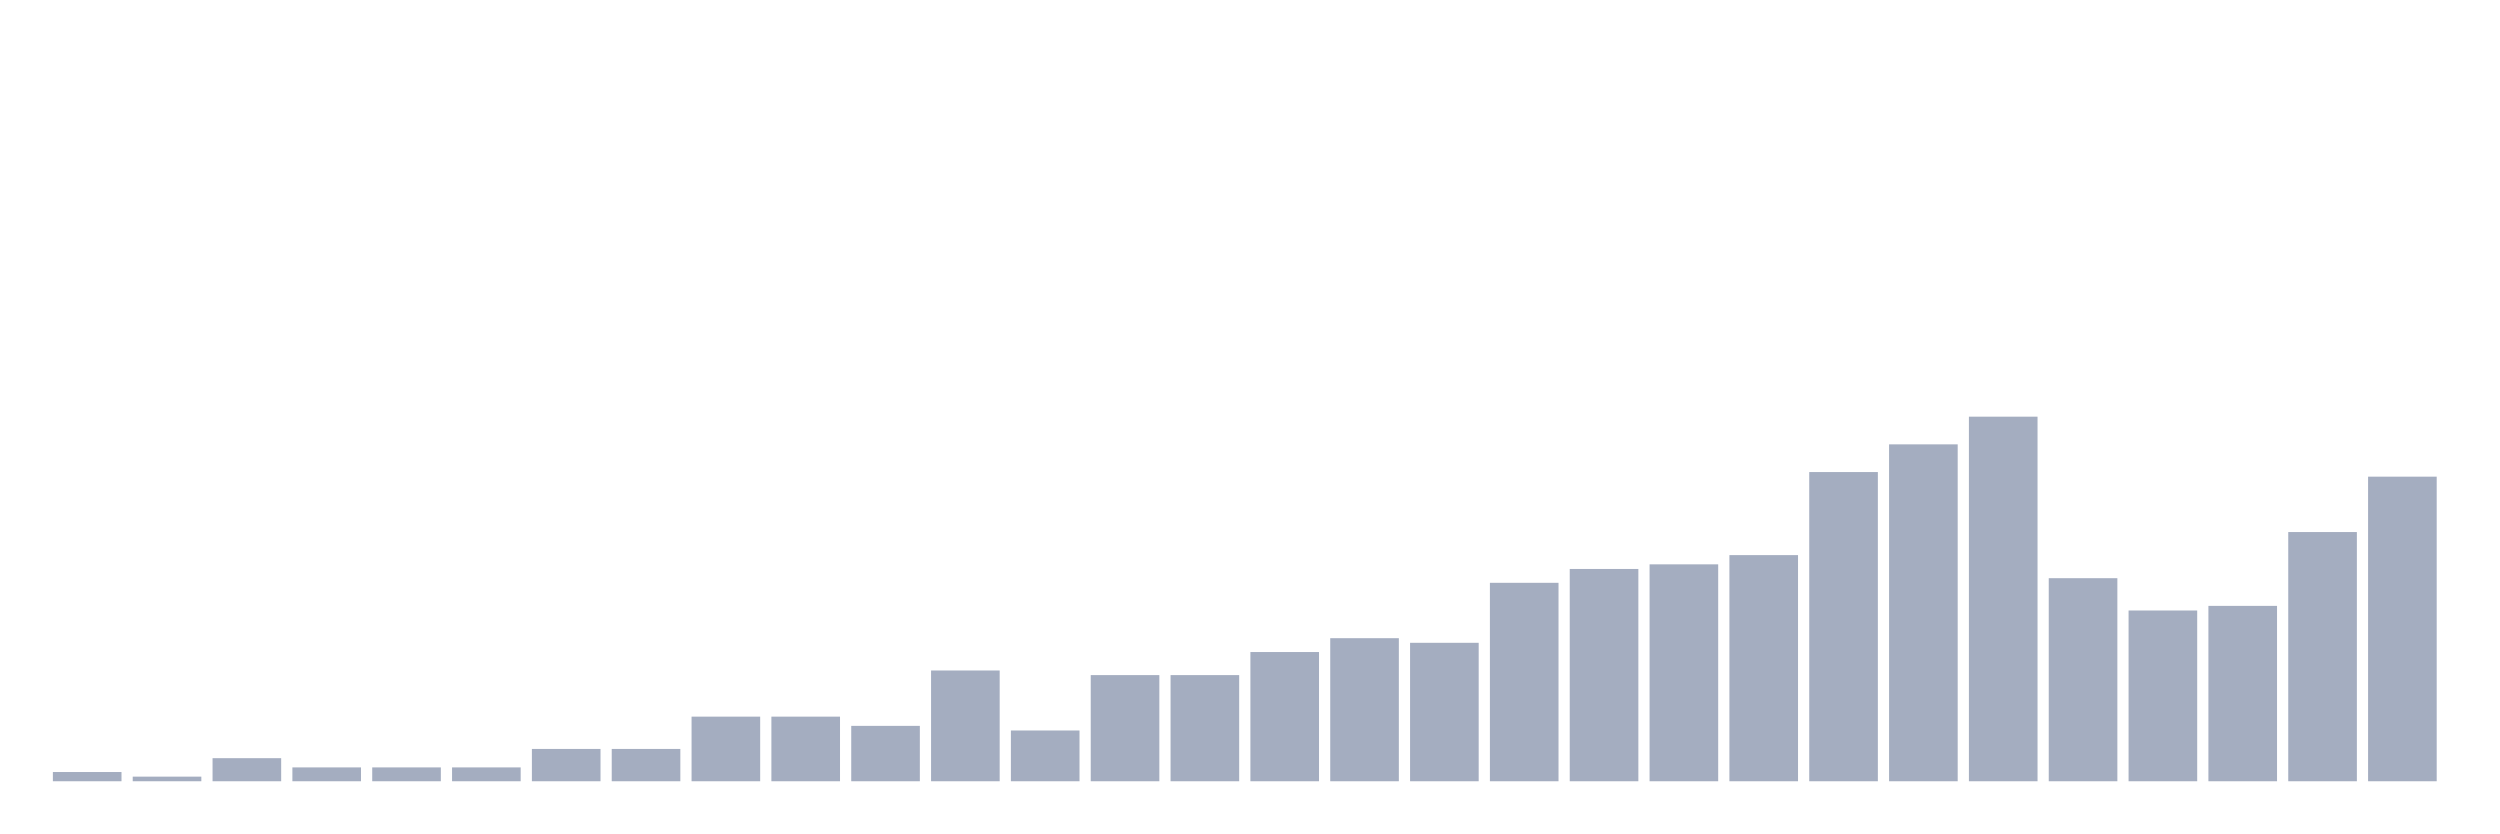
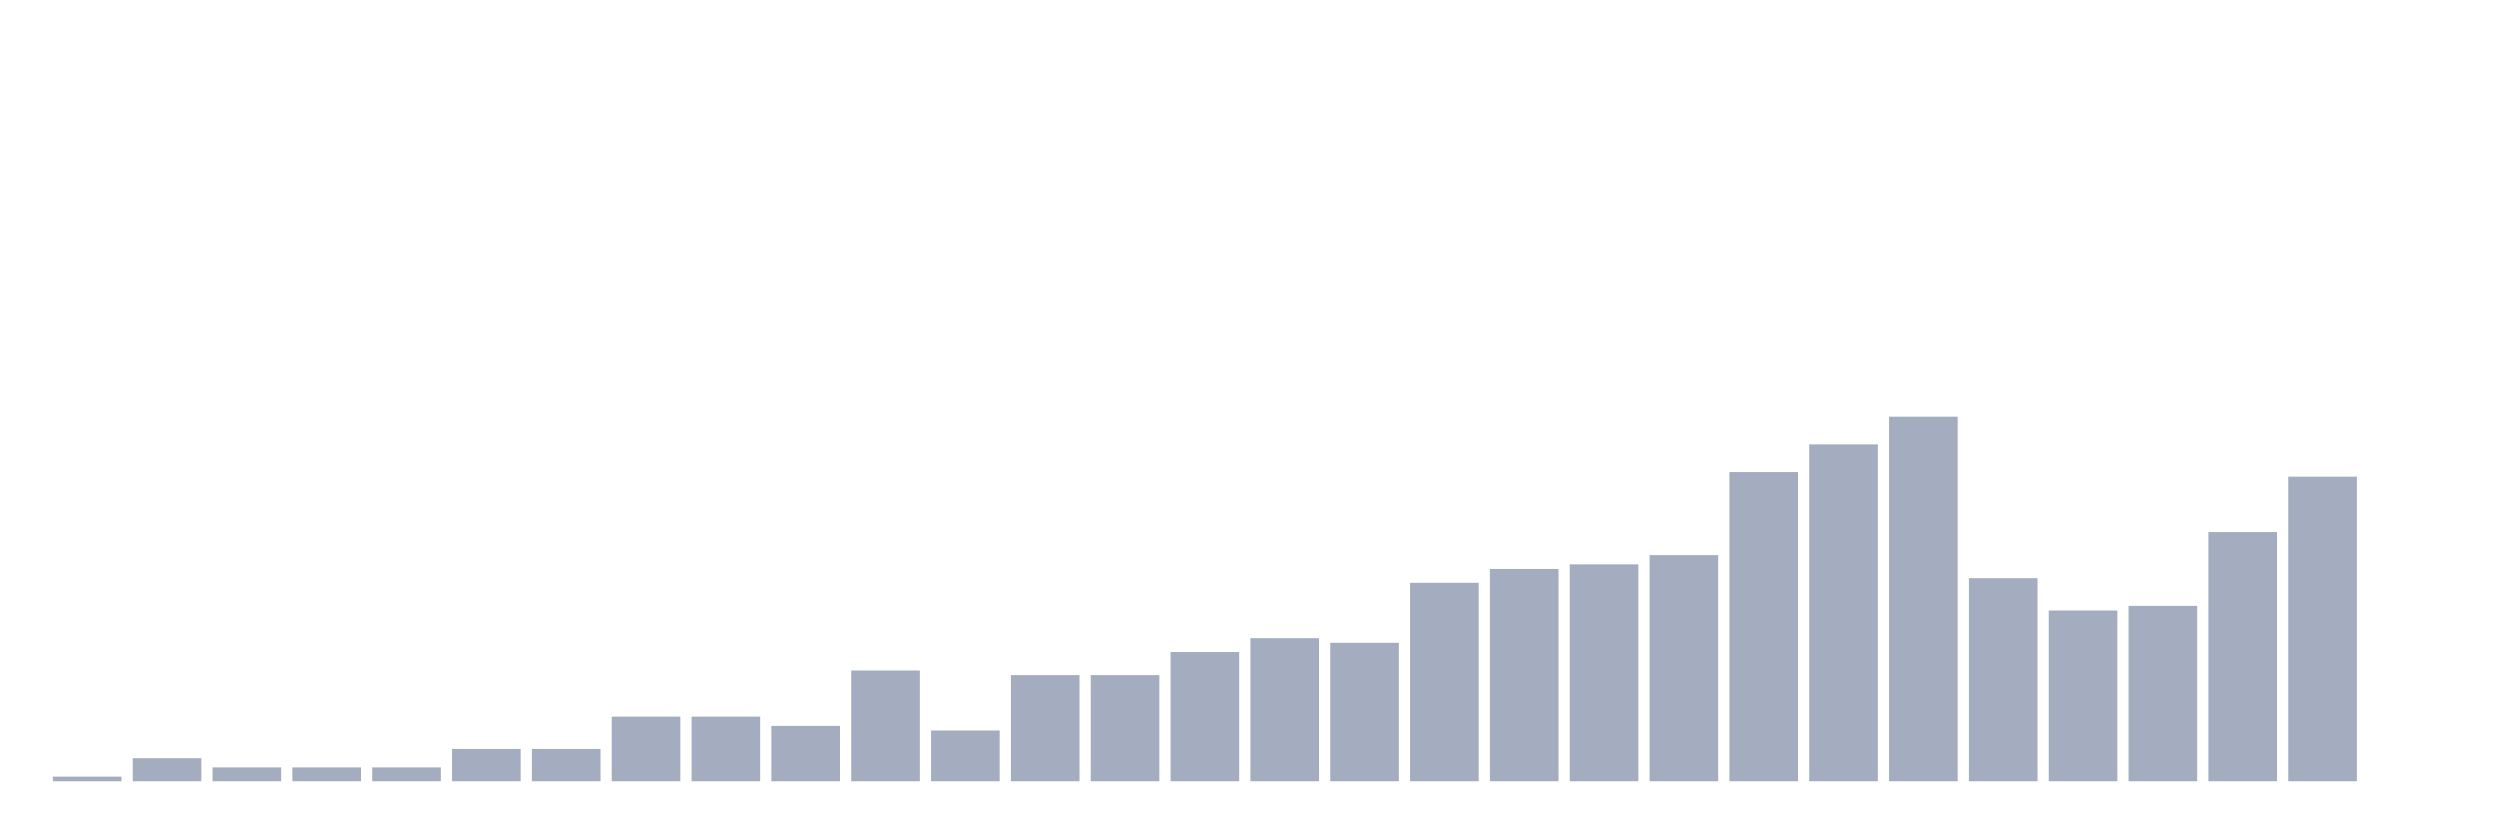
<svg xmlns="http://www.w3.org/2000/svg" viewBox="0 0 480 160">
  <g transform="translate(10,10)">
-     <rect class="bar" x="0.153" width="13.175" y="138.228" height="1.772" fill="rgb(164,173,192)" />
-     <rect class="bar" x="15.482" width="13.175" y="139.114" height="0.886" fill="rgb(164,173,192)" />
-     <rect class="bar" x="30.81" width="13.175" y="135.57" height="4.43" fill="rgb(164,173,192)" />
+     <rect class="bar" x="0.153" width="13.175" y="139.114" height="0.886" fill="rgb(164,173,192)" />
+     <rect class="bar" x="15.482" width="13.175" y="135.57" height="4.43" fill="rgb(164,173,192)" />
+     <rect class="bar" x="30.81" width="13.175" y="137.342" height="2.658" fill="rgb(164,173,192)" />
    <rect class="bar" x="46.138" width="13.175" y="137.342" height="2.658" fill="rgb(164,173,192)" />
    <rect class="bar" x="61.466" width="13.175" y="137.342" height="2.658" fill="rgb(164,173,192)" />
-     <rect class="bar" x="76.794" width="13.175" y="137.342" height="2.658" fill="rgb(164,173,192)" />
+     <rect class="bar" x="76.794" width="13.175" y="133.797" height="6.203" fill="rgb(164,173,192)" />
    <rect class="bar" x="92.123" width="13.175" y="133.797" height="6.203" fill="rgb(164,173,192)" />
-     <rect class="bar" x="107.451" width="13.175" y="133.797" height="6.203" fill="rgb(164,173,192)" />
+     <rect class="bar" x="107.451" width="13.175" y="127.595" height="12.405" fill="rgb(164,173,192)" />
    <rect class="bar" x="122.779" width="13.175" y="127.595" height="12.405" fill="rgb(164,173,192)" />
-     <rect class="bar" x="138.107" width="13.175" y="127.595" height="12.405" fill="rgb(164,173,192)" />
-     <rect class="bar" x="153.436" width="13.175" y="129.367" height="10.633" fill="rgb(164,173,192)" />
-     <rect class="bar" x="168.764" width="13.175" y="118.734" height="21.266" fill="rgb(164,173,192)" />
-     <rect class="bar" x="184.092" width="13.175" y="130.253" height="9.747" fill="rgb(164,173,192)" />
+     <rect class="bar" x="138.107" width="13.175" y="129.367" height="10.633" fill="rgb(164,173,192)" />
+     <rect class="bar" x="153.436" width="13.175" y="118.734" height="21.266" fill="rgb(164,173,192)" />
+     <rect class="bar" x="168.764" width="13.175" y="130.253" height="9.747" fill="rgb(164,173,192)" />
+     <rect class="bar" x="184.092" width="13.175" y="119.62" height="20.38" fill="rgb(164,173,192)" />
    <rect class="bar" x="199.42" width="13.175" y="119.62" height="20.38" fill="rgb(164,173,192)" />
-     <rect class="bar" x="214.748" width="13.175" y="119.62" height="20.38" fill="rgb(164,173,192)" />
-     <rect class="bar" x="230.077" width="13.175" y="115.19" height="24.81" fill="rgb(164,173,192)" />
-     <rect class="bar" x="245.405" width="13.175" y="112.532" height="27.468" fill="rgb(164,173,192)" />
-     <rect class="bar" x="260.733" width="13.175" y="113.418" height="26.582" fill="rgb(164,173,192)" />
-     <rect class="bar" x="276.061" width="13.175" y="101.899" height="38.101" fill="rgb(164,173,192)" />
-     <rect class="bar" x="291.39" width="13.175" y="99.241" height="40.759" fill="rgb(164,173,192)" />
-     <rect class="bar" x="306.718" width="13.175" y="98.354" height="41.646" fill="rgb(164,173,192)" />
-     <rect class="bar" x="322.046" width="13.175" y="96.582" height="43.418" fill="rgb(164,173,192)" />
-     <rect class="bar" x="337.374" width="13.175" y="80.633" height="59.367" fill="rgb(164,173,192)" />
-     <rect class="bar" x="352.702" width="13.175" y="75.316" height="64.684" fill="rgb(164,173,192)" />
-     <rect class="bar" x="368.031" width="13.175" y="70" height="70" fill="rgb(164,173,192)" />
-     <rect class="bar" x="383.359" width="13.175" y="101.013" height="38.987" fill="rgb(164,173,192)" />
-     <rect class="bar" x="398.687" width="13.175" y="107.215" height="32.785" fill="rgb(164,173,192)" />
-     <rect class="bar" x="414.015" width="13.175" y="106.329" height="33.671" fill="rgb(164,173,192)" />
-     <rect class="bar" x="429.344" width="13.175" y="92.152" height="47.848" fill="rgb(164,173,192)" />
-     <rect class="bar" x="444.672" width="13.175" y="81.519" height="58.481" fill="rgb(164,173,192)" />
+     <rect class="bar" x="214.748" width="13.175" y="115.19" height="24.81" fill="rgb(164,173,192)" />
+     <rect class="bar" x="230.077" width="13.175" y="112.532" height="27.468" fill="rgb(164,173,192)" />
+     <rect class="bar" x="245.405" width="13.175" y="113.418" height="26.582" fill="rgb(164,173,192)" />
+     <rect class="bar" x="260.733" width="13.175" y="101.899" height="38.101" fill="rgb(164,173,192)" />
+     <rect class="bar" x="276.061" width="13.175" y="99.241" height="40.759" fill="rgb(164,173,192)" />
+     <rect class="bar" x="291.39" width="13.175" y="98.354" height="41.646" fill="rgb(164,173,192)" />
+     <rect class="bar" x="306.718" width="13.175" y="96.582" height="43.418" fill="rgb(164,173,192)" />
+     <rect class="bar" x="322.046" width="13.175" y="80.633" height="59.367" fill="rgb(164,173,192)" />
+     <rect class="bar" x="337.374" width="13.175" y="75.316" height="64.684" fill="rgb(164,173,192)" />
+     <rect class="bar" x="352.702" width="13.175" y="70" height="70" fill="rgb(164,173,192)" />
+     <rect class="bar" x="368.031" width="13.175" y="101.013" height="38.987" fill="rgb(164,173,192)" />
+     <rect class="bar" x="383.359" width="13.175" y="107.215" height="32.785" fill="rgb(164,173,192)" />
+     <rect class="bar" x="398.687" width="13.175" y="106.329" height="33.671" fill="rgb(164,173,192)" />
+     <rect class="bar" x="414.015" width="13.175" y="92.152" height="47.848" fill="rgb(164,173,192)" />
+     <rect class="bar" x="429.344" width="13.175" y="81.519" height="58.481" fill="rgb(164,173,192)" />
+     <rect class="bar" x="444.672" width="13.175" y="140" height="0" fill="rgb(164,173,192)" />
  </g>
</svg>
